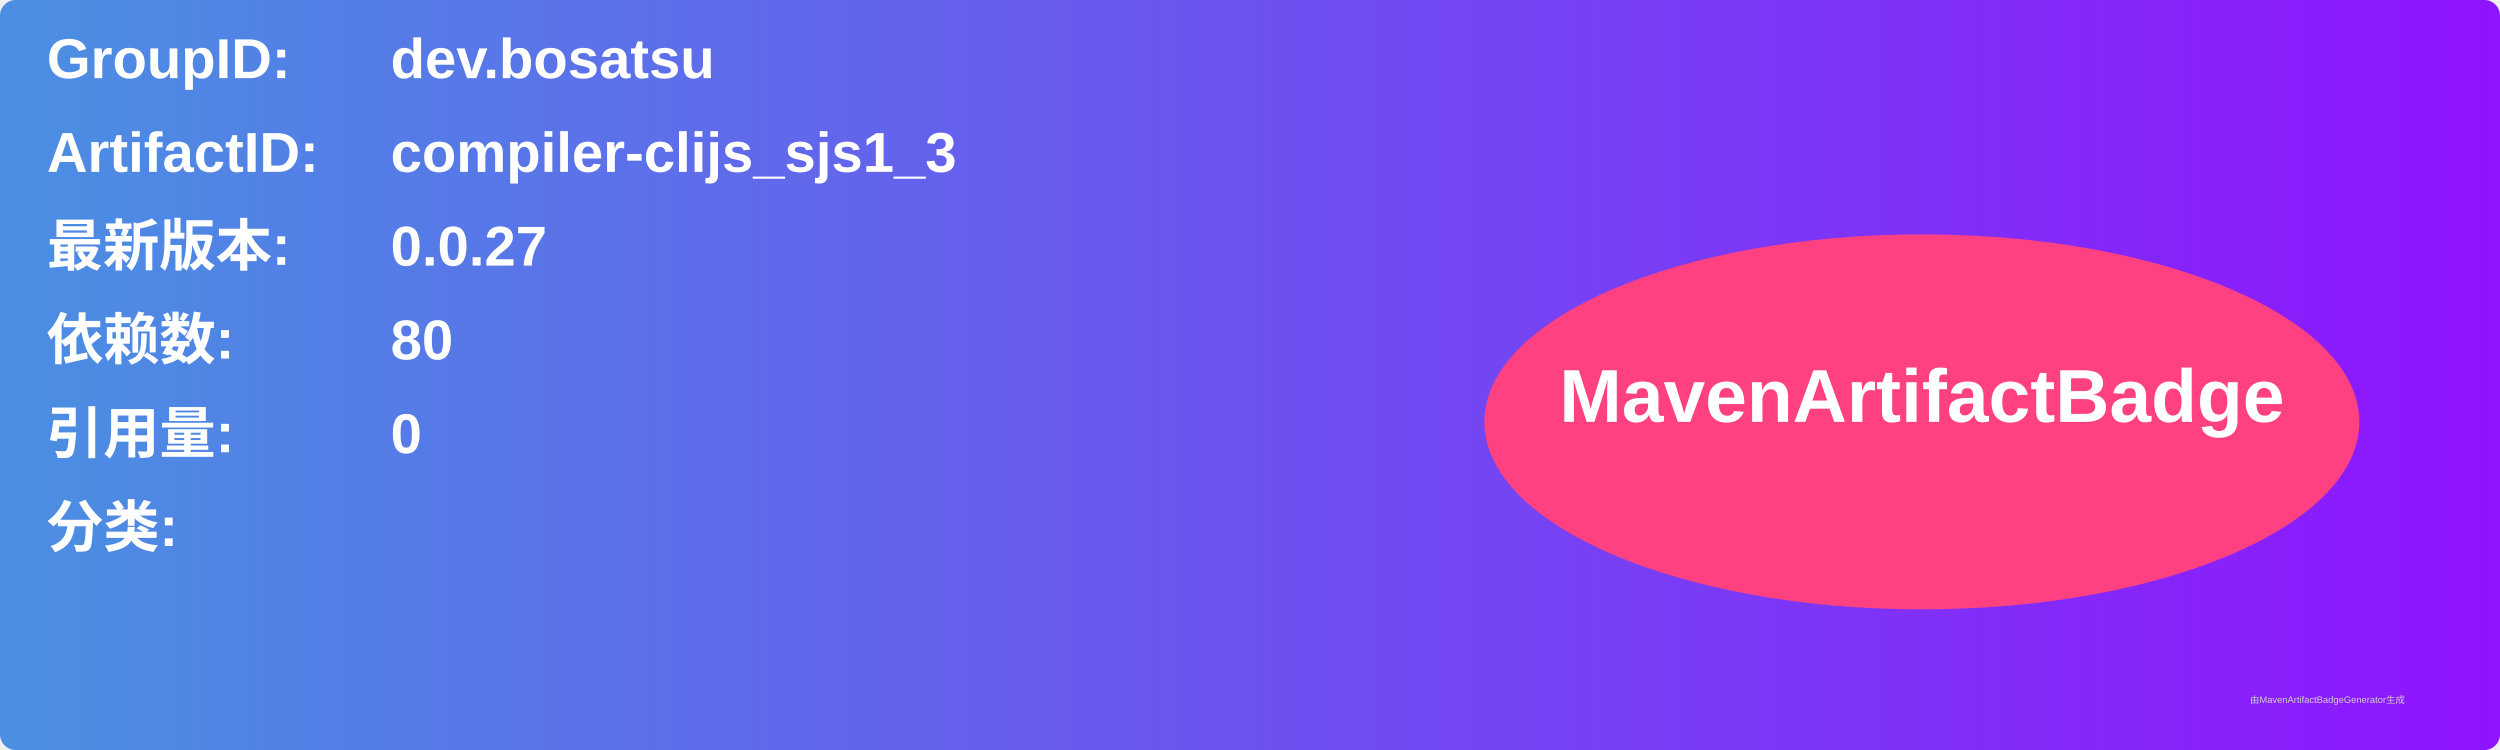
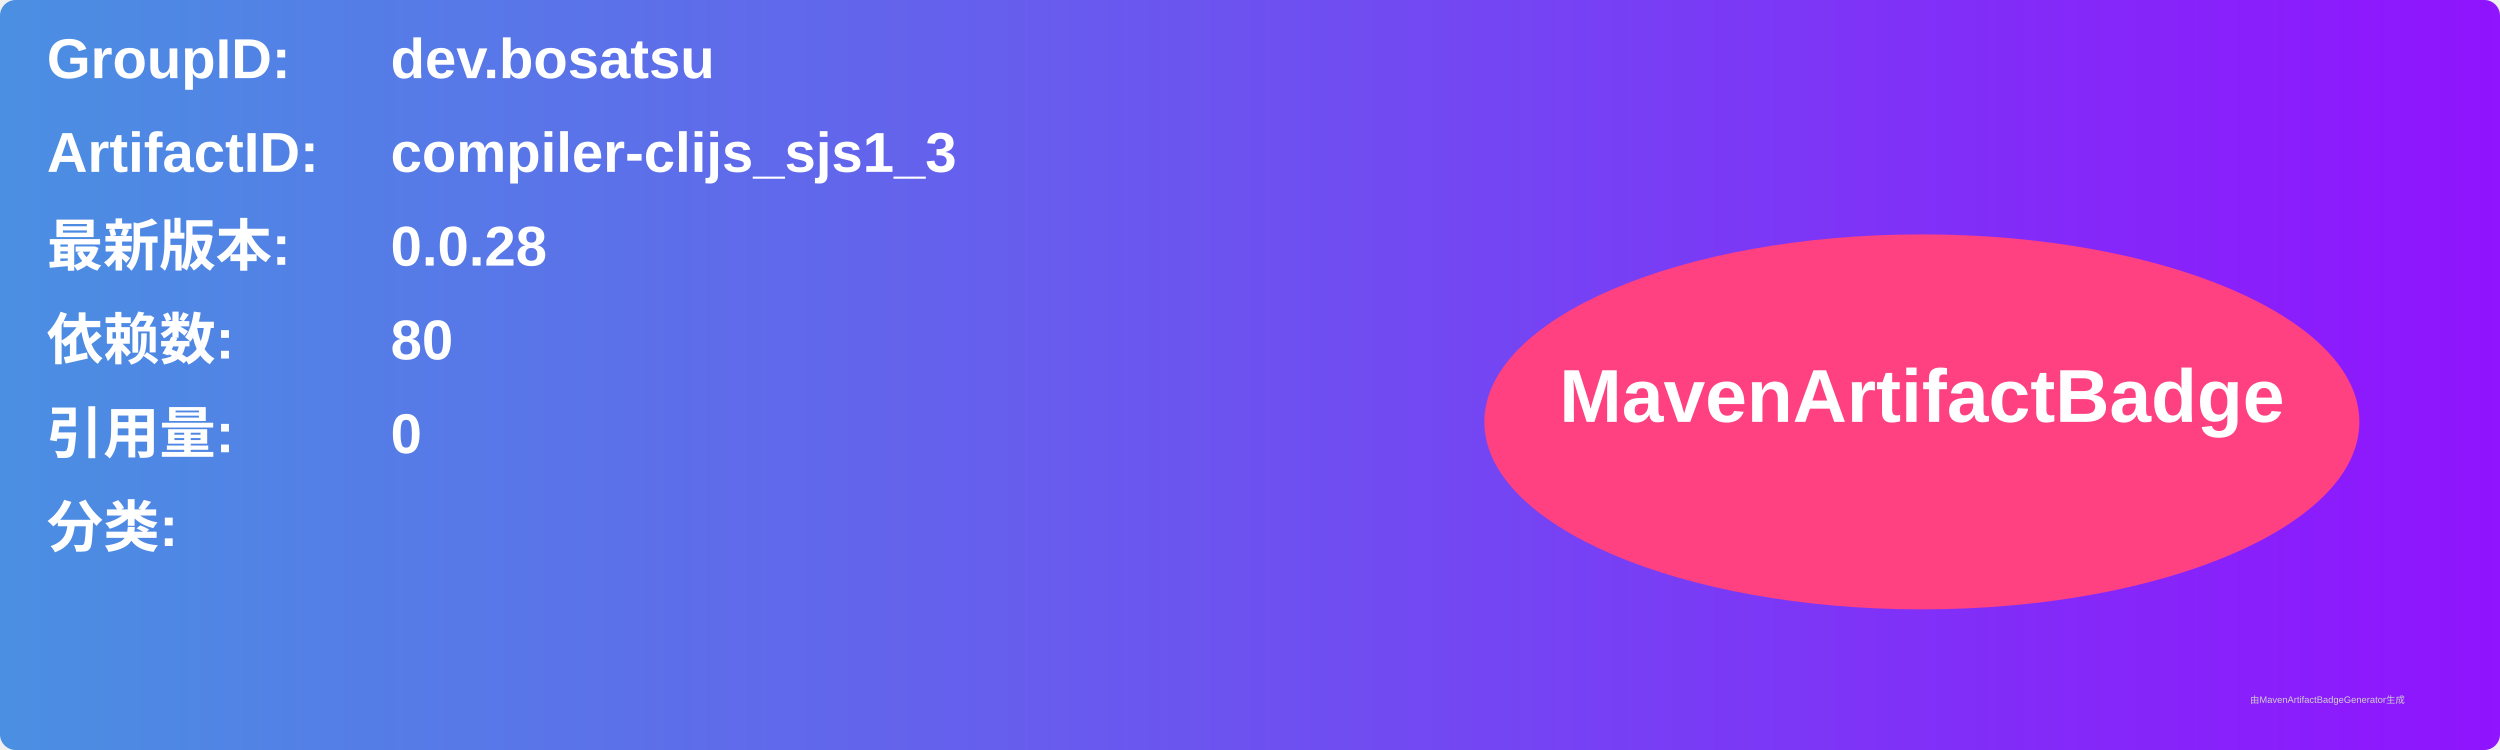
<svg xmlns="http://www.w3.org/2000/svg" width="800" height="240" viewBox="0 0 800 240">
  <linearGradient id="grad" x1="0%" y1="0%" x2="100%" y2="0%">
    <stop offset="0%" stop-color="#4a90e2" />
    <stop offset="100%" stop-color="#9013fe" />
  </linearGradient>
  <rect width="100%" height="100%" rx="5" ry="5" fill="url(#grad)" />
  <g transform="translate(15, 15)">
    <text x="0" y="10" font-family="Arial" font-size="18" fill="white" font-weight="bold" width="260">GroupID:</text>
    <text x="110" y="10" font-family="Arial" font-size="18" fill="white" font-weight="bold" width="460">dev.bosatsu</text>
    <text x="0" y="40" font-family="Arial" font-size="18" fill="white" font-weight="bold" width="260">ArtifactID:</text>
    <text x="110" y="40" font-family="Arial" font-size="18" fill="white" font-weight="bold" width="460">compiler-clijs_sjs1_3</text>
    <text x="0" y="70" font-family="Arial" font-size="18" fill="white" font-weight="bold">最新版本:</text>
    <text x="110" y="70" font-family="Arial" font-size="18" fill="white" font-weight="bold">
-       <tspan font-weight="bold">0.0.27</tspan>
+       <tspan font-weight="bold">0.0.28</tspan>
    </text>
    <text x="0" y="100" font-family="Arial" font-size="18" fill="white" font-weight="bold">依赖数: </text>
    <text x="110" y="100" font-family="Arial" font-size="18" fill="white">
      <tspan font-weight="bold">80</tspan>
    </text>
    <text x="0" y="130" font-family="Arial" font-size="18" fill="white" font-weight="bold">引用量: </text>
    <text x="110" y="130" font-family="Arial" font-size="18" fill="white">
      <tspan font-weight="bold">0</tspan>
    </text>
    <text x="0" y="160" font-family="Arial" font-size="18" fill="white" font-weight="bold">分类:</text>
    <text x="10" y="190" font-family="Arial" font-size="10" fill="white">
      <tspan font-weight="bold" />
    </text>
    <ellipse cx="600" cy="120" rx="140" ry="60" fill="#ff4081" />
    <text x="600" y="120" text-anchor="middle" font-family="Arial" font-size="24" fill="white" font-weight="bold">MavenArtifactBadge</text>
  </g>
  <text x="720" y="225" font-family="Arial" font-size="3" fill="#d0d0d0">由MavenArtifactBadgeGenerator生成</text>
</svg>
